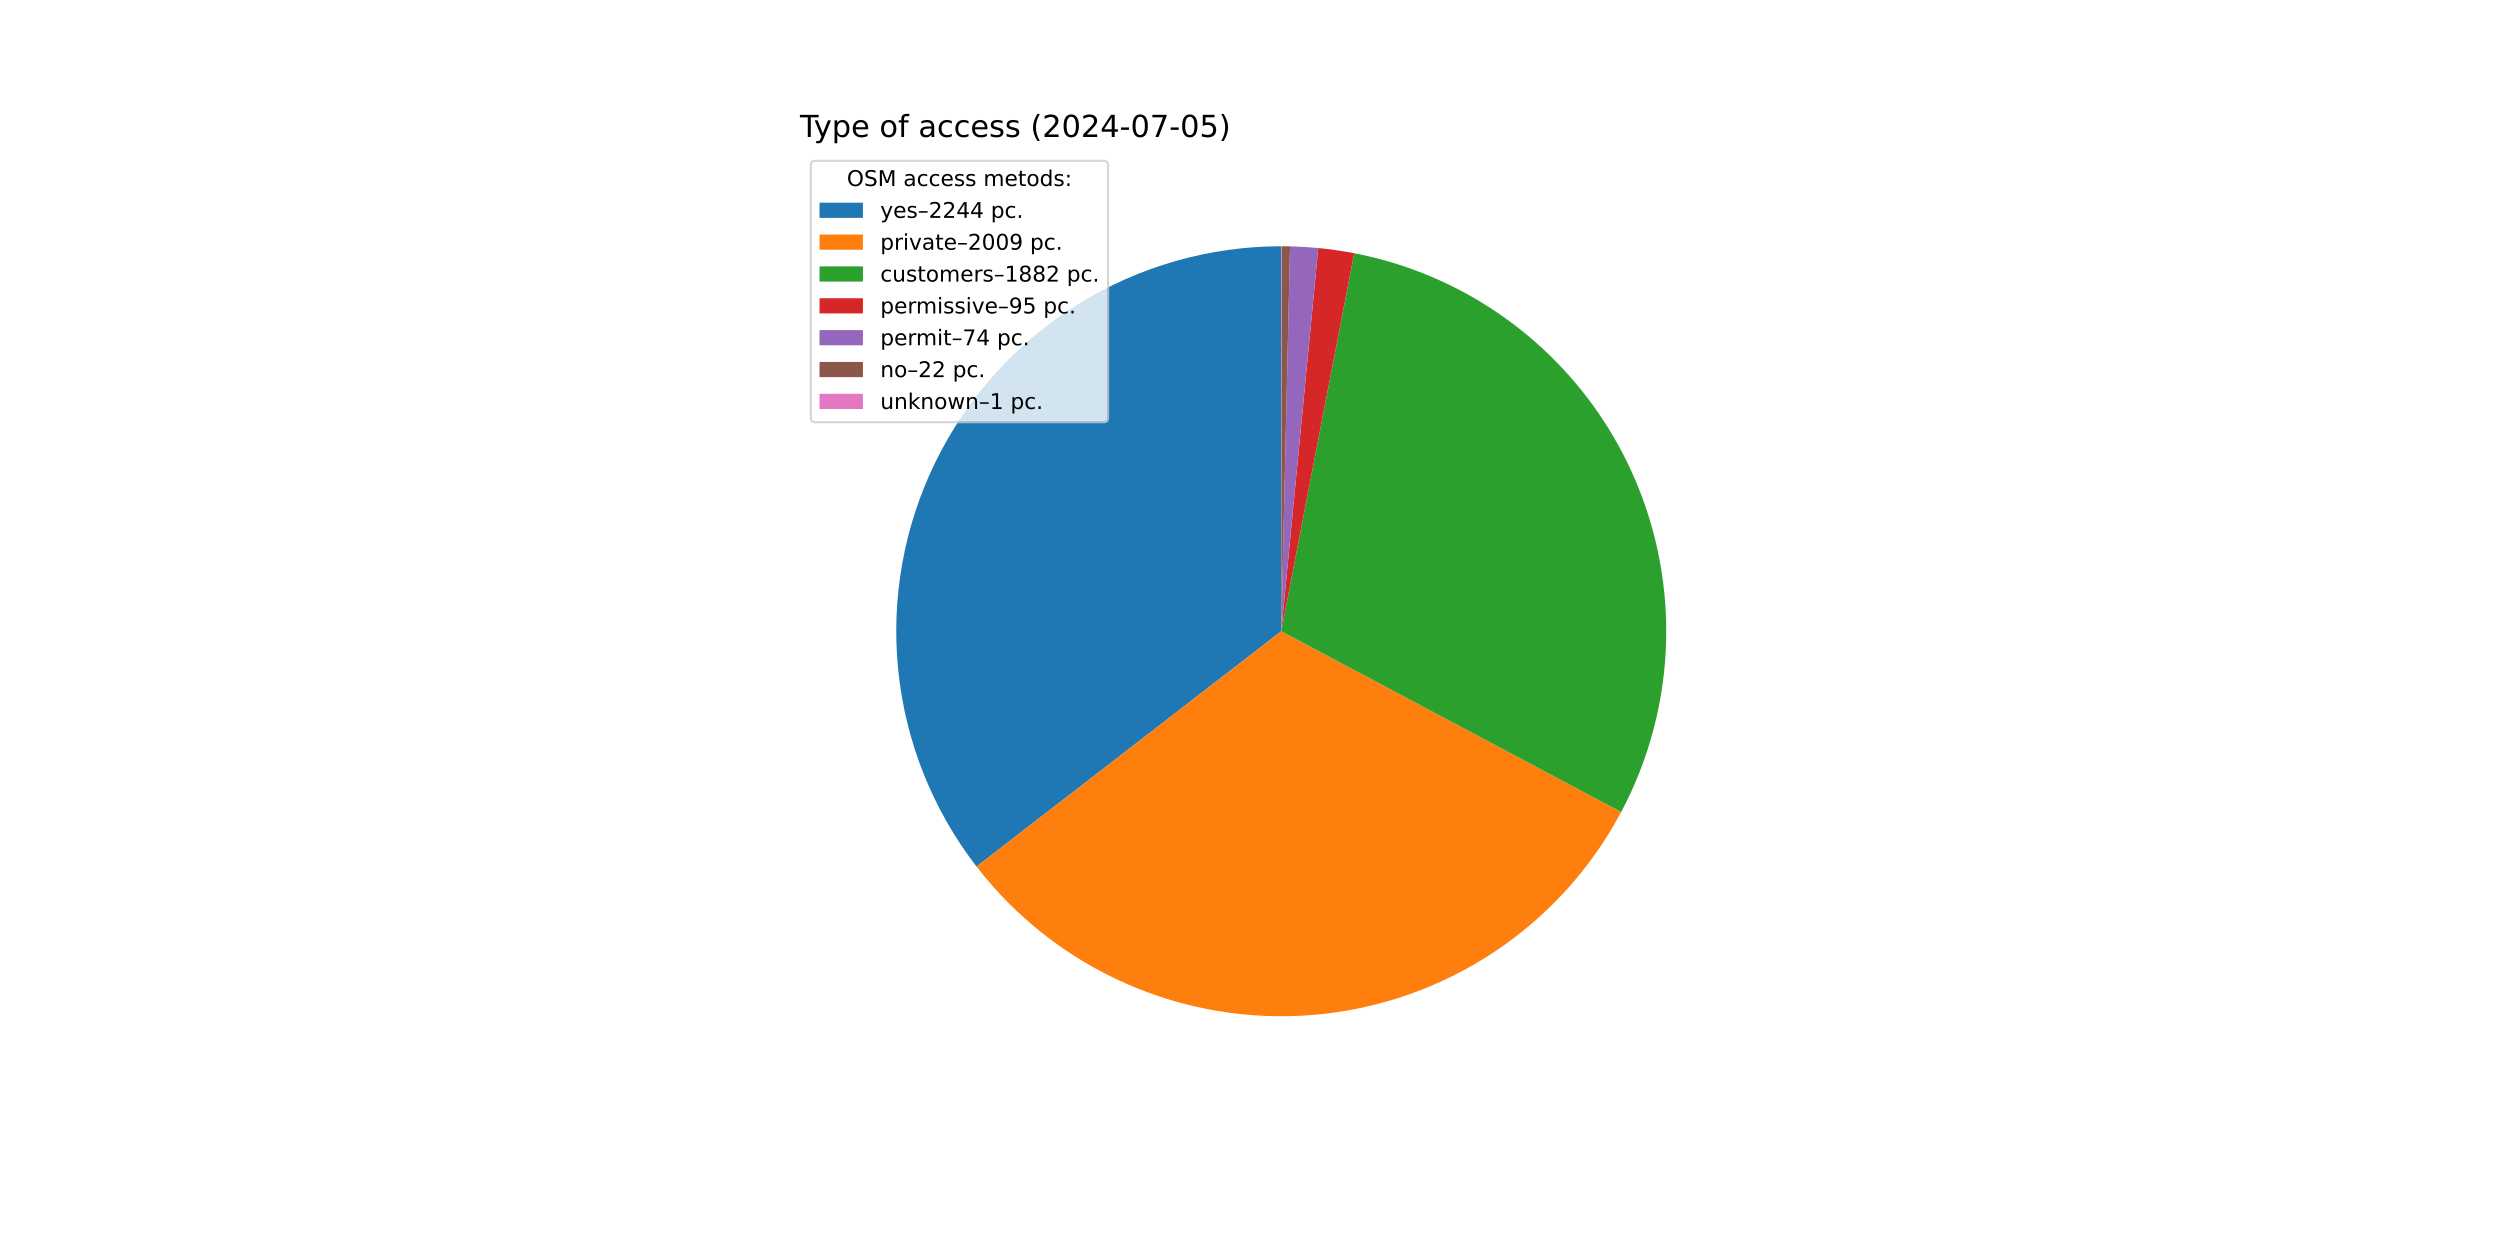
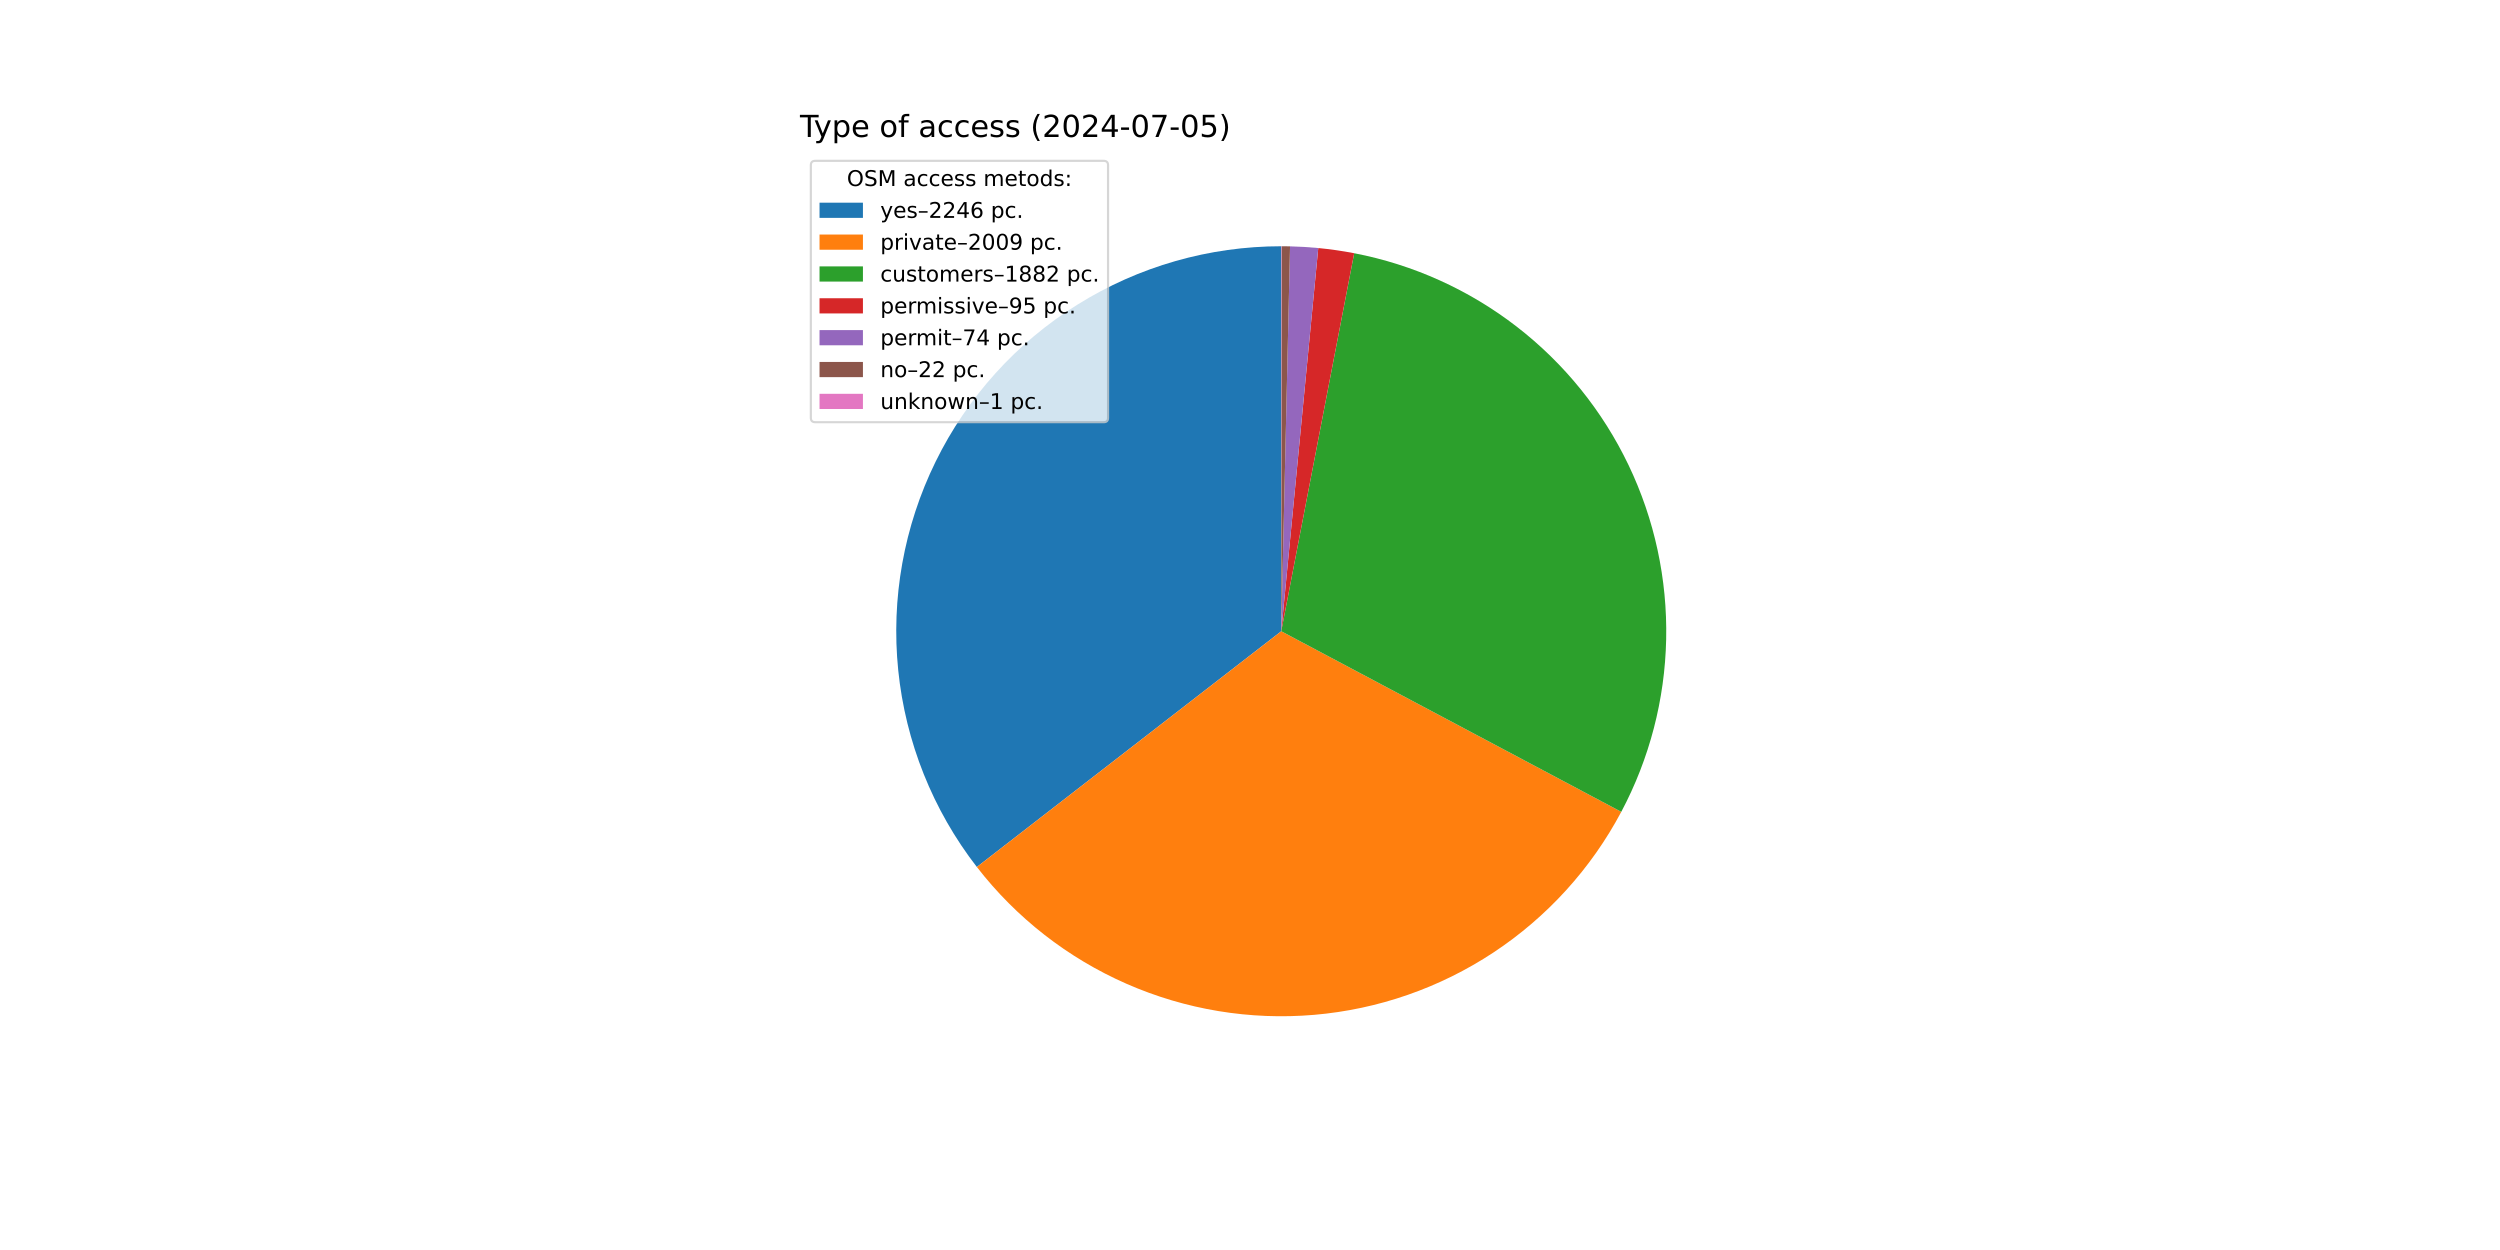
<svg xmlns="http://www.w3.org/2000/svg" xmlns:xlink="http://www.w3.org/1999/xlink" width="1152pt" height="576pt" viewBox="0 0 1152 576" version="1.1">
  <defs>
    <style type="text/css">*{stroke-linejoin: round; stroke-linecap: butt}</style>
  </defs>
  <g id="figure_1">
    <g id="patch_1">
      <path d="M 0 576  L 1152 576  L 1152 0  L 0 0  z " style="fill: #ffffff" />
    </g>
    <g id="axes_1">
      <g id="patch_2">
-         <path d="M 590.4 113.472  C 557.243 113.472 524.741 122.767 496.597 140.299  C 468.454 157.83 445.782 182.906 431.164 212.666  C 416.546 242.427 410.56 275.699 413.888 308.688  C 417.216 341.678 429.727 373.083 449.995 399.324  L 590.4 290.88  z " style="fill: #1f77b4" />
+         <path d="M 590.4 113.472  C 557.224 113.472 524.703 122.778 496.549 140.329  C 468.395 157.88 445.721 182.981 431.114 212.768  C 416.506 242.556 410.543 275.852 413.905 308.858  C 417.267 341.863 429.821 373.273 450.134 399.504  L 590.4 290.88  z " style="fill: #1f77b4" />
      </g>
      <g id="patch_3">
-         <path d="M 449.995 399.324  C 468.118 422.788 491.836 441.338 518.975 453.275  C 546.113 465.211 575.816 470.156 605.357 467.656  C 634.899 465.157 663.349 455.291 688.096 438.965  C 712.843 422.639 733.107 400.366 747.03 374.191  L 590.4 290.88  z " style="fill: #ff7f0e" />
+         <path d="M 450.134 399.504  C 468.281 422.937 492.014 441.453 519.157 453.355  C 546.3 465.257 575.998 470.169 605.528 467.642  C 635.058 465.114 663.489 455.227 688.215 438.886  C 712.941 422.545 733.183 400.265 747.084 374.089  L 590.4 290.88  z " style="fill: #ff7f0e" />
      </g>
      <g id="patch_4">
-         <path d="M 747.03 374.191  C 760.064 349.686 767.167 322.461 767.767 294.712  C 768.366 266.962 762.445 239.456 750.481 214.41  C 738.517 189.365 720.841 167.474 698.879 150.502  C 676.917 133.53 651.275 121.947 624.022 116.687  L 590.4 290.88  z " style="fill: #2ca02c" />
+         <path d="M 747.084 374.089  C 760.098 349.584 767.183 322.363 767.769 294.622  C 768.354 266.881 762.423 239.386 750.454 214.354  C 738.485 189.321 720.809 167.441 698.85 150.48  C 676.891 133.518 651.256 121.942 624.011 116.685  L 590.4 290.88  z " style="fill: #2ca02c" />
      </g>
      <g id="patch_5">
-         <path d="M 624.022 116.687  C 621.283 116.158 618.532 115.694 615.771 115.295  C 613.01 114.897 610.24 114.563 607.463 114.294  L 590.4 290.88  z " style="fill: #d62728" />
+         <path d="M 624.011 116.685  C 621.273 116.157 618.523 115.693 615.763 115.294  C 613.003 114.896 610.233 114.562 607.458 114.294  L 590.4 290.88  z " style="fill: #d62728" />
      </g>
      <g id="patch_6">
-         <path d="M 607.463 114.294  C 605.3 114.085 603.134 113.916 600.965 113.787  C 598.795 113.657 596.624 113.568 594.452 113.518  L 590.4 290.88  z " style="fill: #9467bd" />
+         <path d="M 607.458 114.294  C 605.295 114.085 603.13 113.916 600.961 113.787  C 598.793 113.657 596.622 113.568 594.45 113.518  L 590.4 290.88  z " style="fill: #9467bd" />
      </g>
      <g id="patch_7">
-         <path d="M 594.452 113.518  C 593.806 113.504 593.16 113.492 592.514 113.485  C 591.868 113.477 591.222 113.473 590.576 113.472  L 590.4 290.88  z " style="fill: #8c564b" />
+         <path d="M 594.45 113.518  C 593.805 113.504 593.159 113.492 592.513 113.485  C 591.868 113.477 591.222 113.473 590.576 113.472  L 590.4 290.88  z " style="fill: #8c564b" />
      </g>
      <g id="patch_8">
        <path d="M 590.576 113.472  C 590.547 113.472 590.517 113.472 590.488 113.472  C 590.459 113.472 590.429 113.472 590.4 113.472  L 590.4 290.88  z " style="fill: #e377c2" />
      </g>
      <g id="matplotlib.axis_1" />
      <g id="matplotlib.axis_2" />
      <g id="text_1">
        <g transform="translate(368.64 63.12) scale(0.14 -0.14)">
          <defs>
            <path id="DejaVuSans-54" d="M -19 4666  L 3928 4666  L 3928 4134  L 2272 4134  L 2272 0  L 1638 0  L 1638 4134  L -19 4134  L -19 4666  z " transform="scale(0.015625)" />
            <path id="DejaVuSans-79" d="M 2059 -325  Q 1816 -950 1584 -1140  Q 1353 -1331 966 -1331  L 506 -1331  L 506 -850  L 844 -850  Q 1081 -850 1212 -737  Q 1344 -625 1503 -206  L 1606 56  L 191 3500  L 800 3500  L 1894 763  L 2988 3500  L 3597 3500  L 2059 -325  z " transform="scale(0.015625)" />
            <path id="DejaVuSans-70" d="M 1159 525  L 1159 -1331  L 581 -1331  L 581 3500  L 1159 3500  L 1159 2969  Q 1341 3281 1617 3432  Q 1894 3584 2278 3584  Q 2916 3584 3314 3078  Q 3713 2572 3713 1747  Q 3713 922 3314 415  Q 2916 -91 2278 -91  Q 1894 -91 1617 61  Q 1341 213 1159 525  z M 3116 1747  Q 3116 2381 2855 2742  Q 2594 3103 2138 3103  Q 1681 3103 1420 2742  Q 1159 2381 1159 1747  Q 1159 1113 1420 752  Q 1681 391 2138 391  Q 2594 391 2855 752  Q 3116 1113 3116 1747  z " transform="scale(0.015625)" />
            <path id="DejaVuSans-65" d="M 3597 1894  L 3597 1613  L 953 1613  Q 991 1019 1311 708  Q 1631 397 2203 397  Q 2534 397 2845 478  Q 3156 559 3463 722  L 3463 178  Q 3153 47 2828 -22  Q 2503 -91 2169 -91  Q 1331 -91 842 396  Q 353 884 353 1716  Q 353 2575 817 3079  Q 1281 3584 2069 3584  Q 2775 3584 3186 3129  Q 3597 2675 3597 1894  z M 3022 2063  Q 3016 2534 2758 2815  Q 2500 3097 2075 3097  Q 1594 3097 1305 2825  Q 1016 2553 972 2059  L 3022 2063  z " transform="scale(0.015625)" />
            <path id="DejaVuSans-20" transform="scale(0.015625)" />
            <path id="DejaVuSans-6f" d="M 1959 3097  Q 1497 3097 1228 2736  Q 959 2375 959 1747  Q 959 1119 1226 758  Q 1494 397 1959 397  Q 2419 397 2687 759  Q 2956 1122 2956 1747  Q 2956 2369 2687 2733  Q 2419 3097 1959 3097  z M 1959 3584  Q 2709 3584 3137 3096  Q 3566 2609 3566 1747  Q 3566 888 3137 398  Q 2709 -91 1959 -91  Q 1206 -91 779 398  Q 353 888 353 1747  Q 353 2609 779 3096  Q 1206 3584 1959 3584  z " transform="scale(0.015625)" />
            <path id="DejaVuSans-66" d="M 2375 4863  L 2375 4384  L 1825 4384  Q 1516 4384 1395 4259  Q 1275 4134 1275 3809  L 1275 3500  L 2222 3500  L 2222 3053  L 1275 3053  L 1275 0  L 697 0  L 697 3053  L 147 3053  L 147 3500  L 697 3500  L 697 3744  Q 697 4328 969 4595  Q 1241 4863 1831 4863  L 2375 4863  z " transform="scale(0.015625)" />
            <path id="DejaVuSans-61" d="M 2194 1759  Q 1497 1759 1228 1600  Q 959 1441 959 1056  Q 959 750 1161 570  Q 1363 391 1709 391  Q 2188 391 2477 730  Q 2766 1069 2766 1631  L 2766 1759  L 2194 1759  z M 3341 1997  L 3341 0  L 2766 0  L 2766 531  Q 2569 213 2275 61  Q 1981 -91 1556 -91  Q 1019 -91 701 211  Q 384 513 384 1019  Q 384 1609 779 1909  Q 1175 2209 1959 2209  L 2766 2209  L 2766 2266  Q 2766 2663 2505 2880  Q 2244 3097 1772 3097  Q 1472 3097 1187 3025  Q 903 2953 641 2809  L 641 3341  Q 956 3463 1253 3523  Q 1550 3584 1831 3584  Q 2591 3584 2966 3190  Q 3341 2797 3341 1997  z " transform="scale(0.015625)" />
            <path id="DejaVuSans-63" d="M 3122 3366  L 3122 2828  Q 2878 2963 2633 3030  Q 2388 3097 2138 3097  Q 1578 3097 1268 2742  Q 959 2388 959 1747  Q 959 1106 1268 751  Q 1578 397 2138 397  Q 2388 397 2633 464  Q 2878 531 3122 666  L 3122 134  Q 2881 22 2623 -34  Q 2366 -91 2075 -91  Q 1284 -91 818 406  Q 353 903 353 1747  Q 353 2603 823 3093  Q 1294 3584 2113 3584  Q 2378 3584 2631 3529  Q 2884 3475 3122 3366  z " transform="scale(0.015625)" />
            <path id="DejaVuSans-73" d="M 2834 3397  L 2834 2853  Q 2591 2978 2328 3040  Q 2066 3103 1784 3103  Q 1356 3103 1142 2972  Q 928 2841 928 2578  Q 928 2378 1081 2264  Q 1234 2150 1697 2047  L 1894 2003  Q 2506 1872 2764 1633  Q 3022 1394 3022 966  Q 3022 478 2636 193  Q 2250 -91 1575 -91  Q 1294 -91 989 -36  Q 684 19 347 128  L 347 722  Q 666 556 975 473  Q 1284 391 1588 391  Q 1994 391 2212 530  Q 2431 669 2431 922  Q 2431 1156 2273 1281  Q 2116 1406 1581 1522  L 1381 1569  Q 847 1681 609 1914  Q 372 2147 372 2553  Q 372 3047 722 3315  Q 1072 3584 1716 3584  Q 2034 3584 2315 3537  Q 2597 3491 2834 3397  z " transform="scale(0.015625)" />
            <path id="DejaVuSans-28" d="M 1984 4856  Q 1566 4138 1362 3434  Q 1159 2731 1159 2009  Q 1159 1288 1364 580  Q 1569 -128 1984 -844  L 1484 -844  Q 1016 -109 783 600  Q 550 1309 550 2009  Q 550 2706 781 3412  Q 1013 4119 1484 4856  L 1984 4856  z " transform="scale(0.015625)" />
            <path id="DejaVuSans-32" d="M 1228 531  L 3431 531  L 3431 0  L 469 0  L 469 531  Q 828 903 1448 1529  Q 2069 2156 2228 2338  Q 2531 2678 2651 2914  Q 2772 3150 2772 3378  Q 2772 3750 2511 3984  Q 2250 4219 1831 4219  Q 1534 4219 1204 4116  Q 875 4013 500 3803  L 500 4441  Q 881 4594 1212 4672  Q 1544 4750 1819 4750  Q 2544 4750 2975 4387  Q 3406 4025 3406 3419  Q 3406 3131 3298 2873  Q 3191 2616 2906 2266  Q 2828 2175 2409 1742  Q 1991 1309 1228 531  z " transform="scale(0.015625)" />
            <path id="DejaVuSans-30" d="M 2034 4250  Q 1547 4250 1301 3770  Q 1056 3291 1056 2328  Q 1056 1369 1301 889  Q 1547 409 2034 409  Q 2525 409 2770 889  Q 3016 1369 3016 2328  Q 3016 3291 2770 3770  Q 2525 4250 2034 4250  z M 2034 4750  Q 2819 4750 3233 4129  Q 3647 3509 3647 2328  Q 3647 1150 3233 529  Q 2819 -91 2034 -91  Q 1250 -91 836 529  Q 422 1150 422 2328  Q 422 3509 836 4129  Q 1250 4750 2034 4750  z " transform="scale(0.015625)" />
            <path id="DejaVuSans-34" d="M 2419 4116  L 825 1625  L 2419 1625  L 2419 4116  z M 2253 4666  L 3047 4666  L 3047 1625  L 3713 1625  L 3713 1100  L 3047 1100  L 3047 0  L 2419 0  L 2419 1100  L 313 1100  L 313 1709  L 2253 4666  z " transform="scale(0.015625)" />
            <path id="DejaVuSans-2d" d="M 313 2009  L 1997 2009  L 1997 1497  L 313 1497  L 313 2009  z " transform="scale(0.015625)" />
            <path id="DejaVuSans-37" d="M 525 4666  L 3525 4666  L 3525 4397  L 1831 0  L 1172 0  L 2766 4134  L 525 4134  L 525 4666  z " transform="scale(0.015625)" />
            <path id="DejaVuSans-35" d="M 691 4666  L 3169 4666  L 3169 4134  L 1269 4134  L 1269 2991  Q 1406 3038 1543 3061  Q 1681 3084 1819 3084  Q 2600 3084 3056 2656  Q 3513 2228 3513 1497  Q 3513 744 3044 326  Q 2575 -91 1722 -91  Q 1428 -91 1123 -41  Q 819 9 494 109  L 494 744  Q 775 591 1075 516  Q 1375 441 1709 441  Q 2250 441 2565 725  Q 2881 1009 2881 1497  Q 2881 1984 2565 2268  Q 2250 2553 1709 2553  Q 1456 2553 1204 2497  Q 953 2441 691 2322  L 691 4666  z " transform="scale(0.015625)" />
            <path id="DejaVuSans-29" d="M 513 4856  L 1013 4856  Q 1481 4119 1714 3412  Q 1947 2706 1947 2009  Q 1947 1309 1714 600  Q 1481 -109 1013 -844  L 513 -844  Q 928 -128 1133 580  Q 1338 1288 1338 2009  Q 1338 2731 1133 3434  Q 928 4138 513 4856  z " transform="scale(0.015625)" />
          </defs>
          <use xlink:href="#DejaVuSans-54" />
          <use xlink:href="#DejaVuSans-79" x="45.459" />
          <use xlink:href="#DejaVuSans-70" x="104.639" />
          <use xlink:href="#DejaVuSans-65" x="168.115" />
          <use xlink:href="#DejaVuSans-20" x="229.639" />
          <use xlink:href="#DejaVuSans-6f" x="261.426" />
          <use xlink:href="#DejaVuSans-66" x="322.607" />
          <use xlink:href="#DejaVuSans-20" x="357.812" />
          <use xlink:href="#DejaVuSans-61" x="389.6" />
          <use xlink:href="#DejaVuSans-63" x="450.879" />
          <use xlink:href="#DejaVuSans-63" x="505.859" />
          <use xlink:href="#DejaVuSans-65" x="560.84" />
          <use xlink:href="#DejaVuSans-73" x="622.363" />
          <use xlink:href="#DejaVuSans-73" x="674.463" />
          <use xlink:href="#DejaVuSans-20" x="726.562" />
          <use xlink:href="#DejaVuSans-28" x="758.35" />
          <use xlink:href="#DejaVuSans-32" x="797.363" />
          <use xlink:href="#DejaVuSans-30" x="860.986" />
          <use xlink:href="#DejaVuSans-32" x="924.609" />
          <use xlink:href="#DejaVuSans-34" x="988.232" />
          <use xlink:href="#DejaVuSans-2d" x="1051.855" />
          <use xlink:href="#DejaVuSans-30" x="1087.939" />
          <use xlink:href="#DejaVuSans-37" x="1151.562" />
          <use xlink:href="#DejaVuSans-2d" x="1215.186" />
          <use xlink:href="#DejaVuSans-30" x="1251.27" />
          <use xlink:href="#DejaVuSans-35" x="1314.893" />
          <use xlink:href="#DejaVuSans-29" x="1378.516" />
        </g>
      </g>
      <g id="legend_1">
        <g id="patch_9">
          <path d="M 375.64 194.545  L 508.592 194.545  Q 510.592 194.545 510.592 192.545  L 510.592 76.12  Q 510.592 74.12 508.592 74.12  L 375.64 74.12  Q 373.64 74.12 373.64 76.12  L 373.64 192.545  Q 373.64 194.545 375.64 194.545  z " style="fill: #ffffff; opacity: 0.8; stroke: #cccccc; stroke-linejoin: miter" />
        </g>
        <g id="text_2">
          <g transform="translate(390.2353 85.71844) scale(0.1 -0.1)">
            <defs>
              <path id="DejaVuSans-4f" d="M 2522 4238  Q 1834 4238 1429 3725  Q 1025 3213 1025 2328  Q 1025 1447 1429 934  Q 1834 422 2522 422  Q 3209 422 3611 934  Q 4013 1447 4013 2328  Q 4013 3213 3611 3725  Q 3209 4238 2522 4238  z M 2522 4750  Q 3503 4750 4090 4092  Q 4678 3434 4678 2328  Q 4678 1225 4090 567  Q 3503 -91 2522 -91  Q 1538 -91 948 565  Q 359 1222 359 2328  Q 359 3434 948 4092  Q 1538 4750 2522 4750  z " transform="scale(0.015625)" />
              <path id="DejaVuSans-53" d="M 3425 4513  L 3425 3897  Q 3066 4069 2747 4153  Q 2428 4238 2131 4238  Q 1616 4238 1336 4038  Q 1056 3838 1056 3469  Q 1056 3159 1242 3001  Q 1428 2844 1947 2747  L 2328 2669  Q 3034 2534 3370 2195  Q 3706 1856 3706 1288  Q 3706 609 3251 259  Q 2797 -91 1919 -91  Q 1588 -91 1214 -16  Q 841 59 441 206  L 441 856  Q 825 641 1194 531  Q 1563 422 1919 422  Q 2459 422 2753 634  Q 3047 847 3047 1241  Q 3047 1584 2836 1778  Q 2625 1972 2144 2069  L 1759 2144  Q 1053 2284 737 2584  Q 422 2884 422 3419  Q 422 4038 858 4394  Q 1294 4750 2059 4750  Q 2388 4750 2728 4690  Q 3069 4631 3425 4513  z " transform="scale(0.015625)" />
              <path id="DejaVuSans-4d" d="M 628 4666  L 1569 4666  L 2759 1491  L 3956 4666  L 4897 4666  L 4897 0  L 4281 0  L 4281 4097  L 3078 897  L 2444 897  L 1241 4097  L 1241 0  L 628 0  L 628 4666  z " transform="scale(0.015625)" />
              <path id="DejaVuSans-6d" d="M 3328 2828  Q 3544 3216 3844 3400  Q 4144 3584 4550 3584  Q 5097 3584 5394 3201  Q 5691 2819 5691 2113  L 5691 0  L 5113 0  L 5113 2094  Q 5113 2597 4934 2840  Q 4756 3084 4391 3084  Q 3944 3084 3684 2787  Q 3425 2491 3425 1978  L 3425 0  L 2847 0  L 2847 2094  Q 2847 2600 2669 2842  Q 2491 3084 2119 3084  Q 1678 3084 1418 2786  Q 1159 2488 1159 1978  L 1159 0  L 581 0  L 581 3500  L 1159 3500  L 1159 2956  Q 1356 3278 1631 3431  Q 1906 3584 2284 3584  Q 2666 3584 2933 3390  Q 3200 3197 3328 2828  z " transform="scale(0.015625)" />
              <path id="DejaVuSans-74" d="M 1172 4494  L 1172 3500  L 2356 3500  L 2356 3053  L 1172 3053  L 1172 1153  Q 1172 725 1289 603  Q 1406 481 1766 481  L 2356 481  L 2356 0  L 1766 0  Q 1100 0 847 248  Q 594 497 594 1153  L 594 3053  L 172 3053  L 172 3500  L 594 3500  L 594 4494  L 1172 4494  z " transform="scale(0.015625)" />
              <path id="DejaVuSans-64" d="M 2906 2969  L 2906 4863  L 3481 4863  L 3481 0  L 2906 0  L 2906 525  Q 2725 213 2448 61  Q 2172 -91 1784 -91  Q 1150 -91 751 415  Q 353 922 353 1747  Q 353 2572 751 3078  Q 1150 3584 1784 3584  Q 2172 3584 2448 3432  Q 2725 3281 2906 2969  z M 947 1747  Q 947 1113 1208 752  Q 1469 391 1925 391  Q 2381 391 2643 752  Q 2906 1113 2906 1747  Q 2906 2381 2643 2742  Q 2381 3103 1925 3103  Q 1469 3103 1208 2742  Q 947 2381 947 1747  z " transform="scale(0.015625)" />
              <path id="DejaVuSans-3a" d="M 750 794  L 1409 794  L 1409 0  L 750 0  L 750 794  z M 750 3309  L 1409 3309  L 1409 2516  L 750 2516  L 750 3309  z " transform="scale(0.015625)" />
            </defs>
            <use xlink:href="#DejaVuSans-4f" />
            <use xlink:href="#DejaVuSans-53" x="78.711" />
            <use xlink:href="#DejaVuSans-4d" x="142.188" />
            <use xlink:href="#DejaVuSans-20" x="228.467" />
            <use xlink:href="#DejaVuSans-61" x="260.254" />
            <use xlink:href="#DejaVuSans-63" x="321.533" />
            <use xlink:href="#DejaVuSans-63" x="376.514" />
            <use xlink:href="#DejaVuSans-65" x="431.494" />
            <use xlink:href="#DejaVuSans-73" x="493.018" />
            <use xlink:href="#DejaVuSans-73" x="545.117" />
            <use xlink:href="#DejaVuSans-20" x="597.217" />
            <use xlink:href="#DejaVuSans-6d" x="629.004" />
            <use xlink:href="#DejaVuSans-65" x="726.416" />
            <use xlink:href="#DejaVuSans-74" x="787.939" />
            <use xlink:href="#DejaVuSans-6f" x="827.148" />
            <use xlink:href="#DejaVuSans-64" x="888.33" />
            <use xlink:href="#DejaVuSans-73" x="951.807" />
            <use xlink:href="#DejaVuSans-3a" x="1003.906" />
          </g>
        </g>
        <g id="patch_10">
          <path d="M 377.64 100.397  L 397.64 100.397  L 397.64 93.397  L 377.64 93.397  z " style="fill: #1f77b4" />
        </g>
        <g id="text_3">
          <g transform="translate(405.64 100.3966) scale(0.1 -0.1)">
            <defs>
              <path id="DejaVuSans-2013" d="M 313 1978  L 2888 1978  L 2888 1528  L 313 1528  L 313 1978  z " transform="scale(0.015625)" />
+               <path id="DejaVuSans-36" d="M 2113 2584  Q 1688 2584 1439 2293  Q 1191 2003 1191 1497  Q 1191 994 1439 701  Q 1688 409 2113 409  Q 2538 409 2786 701  Q 3034 994 3034 1497  Q 3034 2003 2786 2293  Q 2538 2584 2113 2584  z M 3366 4563  L 3366 3988  Q 3128 4100 2886 4159  Q 2644 4219 2406 4219  Q 1781 4219 1451 3797  Q 1122 3375 1075 2522  Q 1259 2794 1537 2939  Q 1816 3084 2150 3084  Q 2853 3084 3261 2657  Q 3669 2231 3669 1497  Q 3669 778 3244 343  Q 2819 -91 2113 -91  Q 1303 -91 875 529  Q 447 1150 447 2328  Q 447 3434 972 4092  Q 1497 4750 2381 4750  Q 2619 4750 2861 4703  Q 3103 4656 3366 4563  z " transform="scale(0.015625)" />
              <path id="DejaVuSans-2e" d="M 684 794  L 1344 794  L 1344 0  L 684 0  L 684 794  z " transform="scale(0.015625)" />
            </defs>
            <use xlink:href="#DejaVuSans-79" />
            <use xlink:href="#DejaVuSans-65" x="59.18" />
            <use xlink:href="#DejaVuSans-73" x="120.703" />
            <use xlink:href="#DejaVuSans-2013" x="172.803" />
            <use xlink:href="#DejaVuSans-32" x="222.803" />
            <use xlink:href="#DejaVuSans-32" x="286.426" />
            <use xlink:href="#DejaVuSans-34" x="350.049" />
-             <use xlink:href="#DejaVuSans-34" x="413.672" />
+             <use xlink:href="#DejaVuSans-36" x="413.672" />
            <use xlink:href="#DejaVuSans-20" x="477.295" />
            <use xlink:href="#DejaVuSans-70" x="509.082" />
            <use xlink:href="#DejaVuSans-63" x="572.559" />
            <use xlink:href="#DejaVuSans-2e" x="627.539" />
          </g>
        </g>
        <g id="patch_11">
          <path d="M 377.64 115.075  L 397.64 115.075  L 397.64 108.075  L 377.64 108.075  z " style="fill: #ff7f0e" />
        </g>
        <g id="text_4">
          <g transform="translate(405.64 115.0747) scale(0.1 -0.1)">
            <defs>
              <path id="DejaVuSans-72" d="M 2631 2963  Q 2534 3019 2420 3045  Q 2306 3072 2169 3072  Q 1681 3072 1420 2755  Q 1159 2438 1159 1844  L 1159 0  L 581 0  L 581 3500  L 1159 3500  L 1159 2956  Q 1341 3275 1631 3429  Q 1922 3584 2338 3584  Q 2397 3584 2469 3576  Q 2541 3569 2628 3553  L 2631 2963  z " transform="scale(0.015625)" />
              <path id="DejaVuSans-69" d="M 603 3500  L 1178 3500  L 1178 0  L 603 0  L 603 3500  z M 603 4863  L 1178 4863  L 1178 4134  L 603 4134  L 603 4863  z " transform="scale(0.015625)" />
              <path id="DejaVuSans-76" d="M 191 3500  L 800 3500  L 1894 563  L 2988 3500  L 3597 3500  L 2284 0  L 1503 0  L 191 3500  z " transform="scale(0.015625)" />
              <path id="DejaVuSans-39" d="M 703 97  L 703 672  Q 941 559 1184 500  Q 1428 441 1663 441  Q 2288 441 2617 861  Q 2947 1281 2994 2138  Q 2813 1869 2534 1725  Q 2256 1581 1919 1581  Q 1219 1581 811 2004  Q 403 2428 403 3163  Q 403 3881 828 4315  Q 1253 4750 1959 4750  Q 2769 4750 3195 4129  Q 3622 3509 3622 2328  Q 3622 1225 3098 567  Q 2575 -91 1691 -91  Q 1453 -91 1209 -44  Q 966 3 703 97  z M 1959 2075  Q 2384 2075 2632 2365  Q 2881 2656 2881 3163  Q 2881 3666 2632 3958  Q 2384 4250 1959 4250  Q 1534 4250 1286 3958  Q 1038 3666 1038 3163  Q 1038 2656 1286 2365  Q 1534 2075 1959 2075  z " transform="scale(0.015625)" />
            </defs>
            <use xlink:href="#DejaVuSans-70" />
            <use xlink:href="#DejaVuSans-72" x="63.477" />
            <use xlink:href="#DejaVuSans-69" x="104.59" />
            <use xlink:href="#DejaVuSans-76" x="132.373" />
            <use xlink:href="#DejaVuSans-61" x="191.553" />
            <use xlink:href="#DejaVuSans-74" x="252.832" />
            <use xlink:href="#DejaVuSans-65" x="292.041" />
            <use xlink:href="#DejaVuSans-2013" x="353.564" />
            <use xlink:href="#DejaVuSans-32" x="403.564" />
            <use xlink:href="#DejaVuSans-30" x="467.188" />
            <use xlink:href="#DejaVuSans-30" x="530.811" />
            <use xlink:href="#DejaVuSans-39" x="594.434" />
            <use xlink:href="#DejaVuSans-20" x="658.057" />
            <use xlink:href="#DejaVuSans-70" x="689.844" />
            <use xlink:href="#DejaVuSans-63" x="753.32" />
            <use xlink:href="#DejaVuSans-2e" x="808.301" />
          </g>
        </g>
        <g id="patch_12">
          <path d="M 377.64 129.753  L 397.64 129.753  L 397.64 122.753  L 377.64 122.753  z " style="fill: #2ca02c" />
        </g>
        <g id="text_5">
          <g transform="translate(405.64 129.7528) scale(0.1 -0.1)">
            <defs>
              <path id="DejaVuSans-75" d="M 544 1381  L 544 3500  L 1119 3500  L 1119 1403  Q 1119 906 1312 657  Q 1506 409 1894 409  Q 2359 409 2629 706  Q 2900 1003 2900 1516  L 2900 3500  L 3475 3500  L 3475 0  L 2900 0  L 2900 538  Q 2691 219 2414 64  Q 2138 -91 1772 -91  Q 1169 -91 856 284  Q 544 659 544 1381  z M 1991 3584  L 1991 3584  z " transform="scale(0.015625)" />
              <path id="DejaVuSans-31" d="M 794 531  L 1825 531  L 1825 4091  L 703 3866  L 703 4441  L 1819 4666  L 2450 4666  L 2450 531  L 3481 531  L 3481 0  L 794 0  L 794 531  z " transform="scale(0.015625)" />
              <path id="DejaVuSans-38" d="M 2034 2216  Q 1584 2216 1326 1975  Q 1069 1734 1069 1313  Q 1069 891 1326 650  Q 1584 409 2034 409  Q 2484 409 2743 651  Q 3003 894 3003 1313  Q 3003 1734 2745 1975  Q 2488 2216 2034 2216  z M 1403 2484  Q 997 2584 770 2862  Q 544 3141 544 3541  Q 544 4100 942 4425  Q 1341 4750 2034 4750  Q 2731 4750 3128 4425  Q 3525 4100 3525 3541  Q 3525 3141 3298 2862  Q 3072 2584 2669 2484  Q 3125 2378 3379 2068  Q 3634 1759 3634 1313  Q 3634 634 3220 271  Q 2806 -91 2034 -91  Q 1263 -91 848 271  Q 434 634 434 1313  Q 434 1759 690 2068  Q 947 2378 1403 2484  z M 1172 3481  Q 1172 3119 1398 2916  Q 1625 2713 2034 2713  Q 2441 2713 2670 2916  Q 2900 3119 2900 3481  Q 2900 3844 2670 4047  Q 2441 4250 2034 4250  Q 1625 4250 1398 4047  Q 1172 3844 1172 3481  z " transform="scale(0.015625)" />
            </defs>
            <use xlink:href="#DejaVuSans-63" />
            <use xlink:href="#DejaVuSans-75" x="54.98" />
            <use xlink:href="#DejaVuSans-73" x="118.359" />
            <use xlink:href="#DejaVuSans-74" x="170.459" />
            <use xlink:href="#DejaVuSans-6f" x="209.668" />
            <use xlink:href="#DejaVuSans-6d" x="270.85" />
            <use xlink:href="#DejaVuSans-65" x="368.262" />
            <use xlink:href="#DejaVuSans-72" x="429.785" />
            <use xlink:href="#DejaVuSans-73" x="470.898" />
            <use xlink:href="#DejaVuSans-2013" x="522.998" />
            <use xlink:href="#DejaVuSans-31" x="572.998" />
            <use xlink:href="#DejaVuSans-38" x="636.621" />
            <use xlink:href="#DejaVuSans-38" x="700.244" />
            <use xlink:href="#DejaVuSans-32" x="763.867" />
            <use xlink:href="#DejaVuSans-20" x="827.49" />
            <use xlink:href="#DejaVuSans-70" x="859.277" />
            <use xlink:href="#DejaVuSans-63" x="922.754" />
            <use xlink:href="#DejaVuSans-2e" x="977.734" />
          </g>
        </g>
        <g id="patch_13">
          <path d="M 377.64 144.431  L 397.64 144.431  L 397.64 137.431  L 377.64 137.431  z " style="fill: #d62728" />
        </g>
        <g id="text_6">
          <g transform="translate(405.64 144.4309) scale(0.1 -0.1)">
            <use xlink:href="#DejaVuSans-70" />
            <use xlink:href="#DejaVuSans-65" x="63.477" />
            <use xlink:href="#DejaVuSans-72" x="125" />
            <use xlink:href="#DejaVuSans-6d" x="164.363" />
            <use xlink:href="#DejaVuSans-69" x="261.775" />
            <use xlink:href="#DejaVuSans-73" x="289.559" />
            <use xlink:href="#DejaVuSans-73" x="341.658" />
            <use xlink:href="#DejaVuSans-69" x="393.758" />
            <use xlink:href="#DejaVuSans-76" x="421.541" />
            <use xlink:href="#DejaVuSans-65" x="480.721" />
            <use xlink:href="#DejaVuSans-2013" x="542.244" />
            <use xlink:href="#DejaVuSans-39" x="592.244" />
            <use xlink:href="#DejaVuSans-35" x="655.867" />
            <use xlink:href="#DejaVuSans-20" x="719.49" />
            <use xlink:href="#DejaVuSans-70" x="751.277" />
            <use xlink:href="#DejaVuSans-63" x="814.754" />
            <use xlink:href="#DejaVuSans-2e" x="869.734" />
          </g>
        </g>
        <g id="patch_14">
          <path d="M 377.64 159.109  L 397.64 159.109  L 397.64 152.109  L 377.64 152.109  z " style="fill: #9467bd" />
        </g>
        <g id="text_7">
          <g transform="translate(405.64 159.1091) scale(0.1 -0.1)">
            <use xlink:href="#DejaVuSans-70" />
            <use xlink:href="#DejaVuSans-65" x="63.477" />
            <use xlink:href="#DejaVuSans-72" x="125" />
            <use xlink:href="#DejaVuSans-6d" x="164.363" />
            <use xlink:href="#DejaVuSans-69" x="261.775" />
            <use xlink:href="#DejaVuSans-74" x="289.559" />
            <use xlink:href="#DejaVuSans-2013" x="328.768" />
            <use xlink:href="#DejaVuSans-37" x="378.768" />
            <use xlink:href="#DejaVuSans-34" x="442.391" />
            <use xlink:href="#DejaVuSans-20" x="506.014" />
            <use xlink:href="#DejaVuSans-70" x="537.801" />
            <use xlink:href="#DejaVuSans-63" x="601.277" />
            <use xlink:href="#DejaVuSans-2e" x="656.258" />
          </g>
        </g>
        <g id="patch_15">
          <path d="M 377.64 173.787  L 397.64 173.787  L 397.64 166.787  L 377.64 166.787  z " style="fill: #8c564b" />
        </g>
        <g id="text_8">
          <g transform="translate(405.64 173.7872) scale(0.1 -0.1)">
            <defs>
              <path id="DejaVuSans-6e" d="M 3513 2113  L 3513 0  L 2938 0  L 2938 2094  Q 2938 2591 2744 2837  Q 2550 3084 2163 3084  Q 1697 3084 1428 2787  Q 1159 2491 1159 1978  L 1159 0  L 581 0  L 581 3500  L 1159 3500  L 1159 2956  Q 1366 3272 1645 3428  Q 1925 3584 2291 3584  Q 2894 3584 3203 3211  Q 3513 2838 3513 2113  z " transform="scale(0.015625)" />
            </defs>
            <use xlink:href="#DejaVuSans-6e" />
            <use xlink:href="#DejaVuSans-6f" x="63.379" />
            <use xlink:href="#DejaVuSans-2013" x="124.561" />
            <use xlink:href="#DejaVuSans-32" x="174.561" />
            <use xlink:href="#DejaVuSans-32" x="238.184" />
            <use xlink:href="#DejaVuSans-20" x="301.807" />
            <use xlink:href="#DejaVuSans-70" x="333.594" />
            <use xlink:href="#DejaVuSans-63" x="397.07" />
            <use xlink:href="#DejaVuSans-2e" x="452.051" />
          </g>
        </g>
        <g id="patch_16">
          <path d="M 377.64 188.465  L 397.64 188.465  L 397.64 181.465  L 377.64 181.465  z " style="fill: #e377c2" />
        </g>
        <g id="text_9">
          <g transform="translate(405.64 188.4653) scale(0.1 -0.1)">
            <defs>
              <path id="DejaVuSans-6b" d="M 581 4863  L 1159 4863  L 1159 1991  L 2875 3500  L 3609 3500  L 1753 1863  L 3688 0  L 2938 0  L 1159 1709  L 1159 0  L 581 0  L 581 4863  z " transform="scale(0.015625)" />
              <path id="DejaVuSans-77" d="M 269 3500  L 844 3500  L 1563 769  L 2278 3500  L 2956 3500  L 3675 769  L 4391 3500  L 4966 3500  L 4050 0  L 3372 0  L 2619 2869  L 1863 0  L 1184 0  L 269 3500  z " transform="scale(0.015625)" />
            </defs>
            <use xlink:href="#DejaVuSans-75" />
            <use xlink:href="#DejaVuSans-6e" x="63.379" />
            <use xlink:href="#DejaVuSans-6b" x="126.758" />
            <use xlink:href="#DejaVuSans-6e" x="184.668" />
            <use xlink:href="#DejaVuSans-6f" x="248.047" />
            <use xlink:href="#DejaVuSans-77" x="309.229" />
            <use xlink:href="#DejaVuSans-6e" x="391.016" />
            <use xlink:href="#DejaVuSans-2013" x="454.395" />
            <use xlink:href="#DejaVuSans-31" x="504.395" />
            <use xlink:href="#DejaVuSans-20" x="568.018" />
            <use xlink:href="#DejaVuSans-70" x="599.805" />
            <use xlink:href="#DejaVuSans-63" x="663.281" />
            <use xlink:href="#DejaVuSans-2e" x="718.262" />
          </g>
        </g>
      </g>
    </g>
  </g>
</svg>
